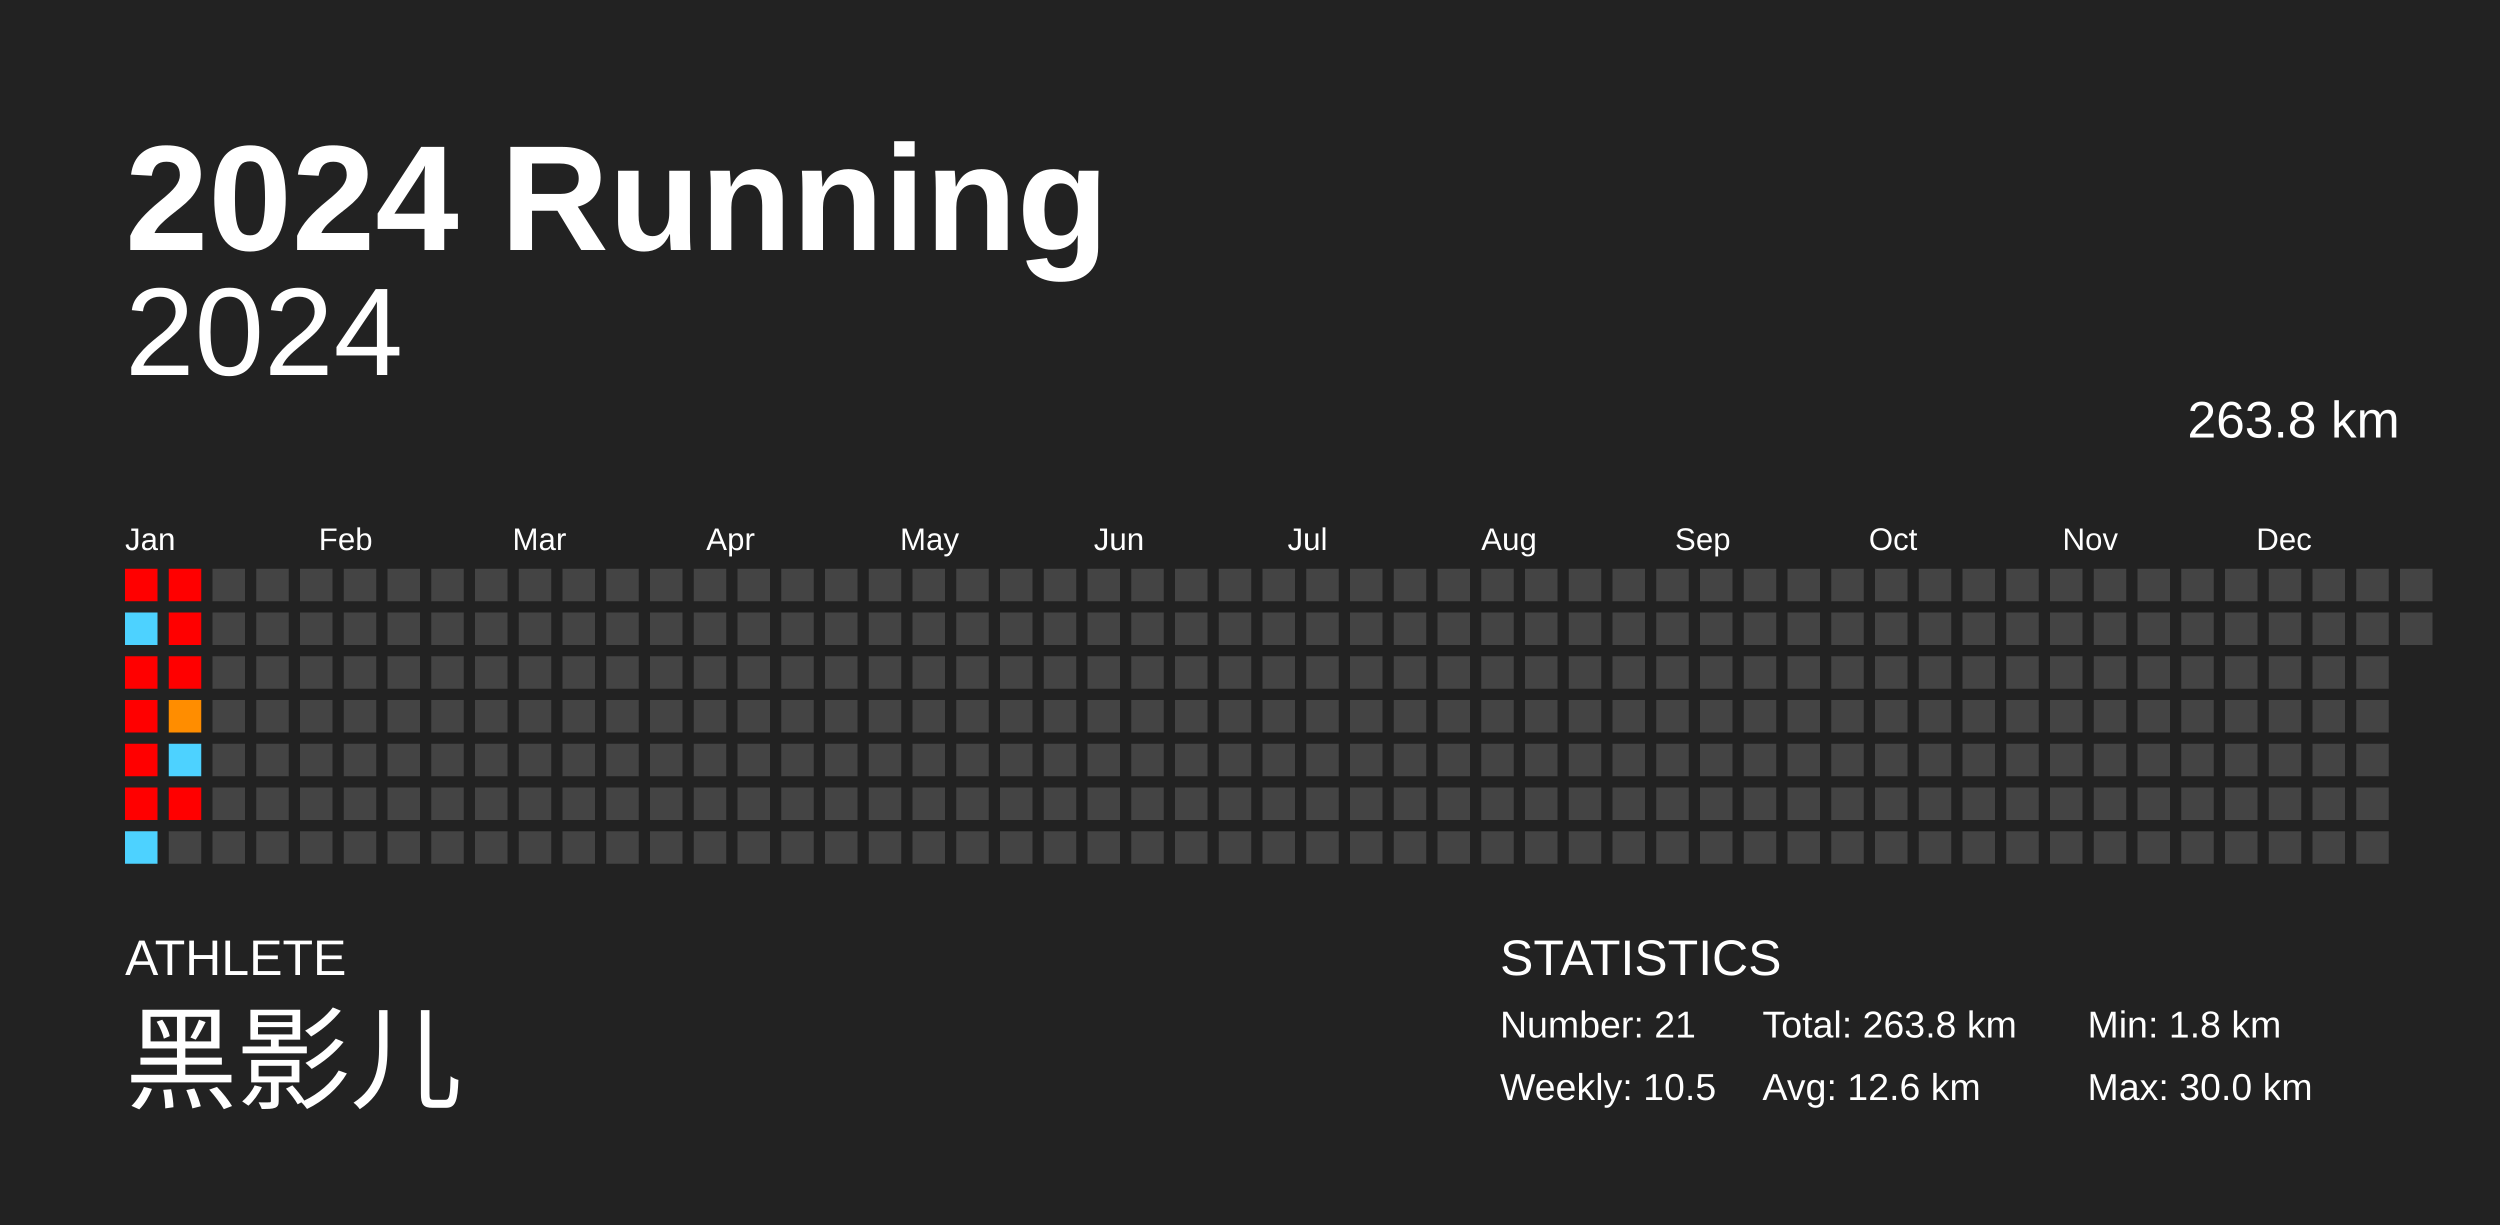
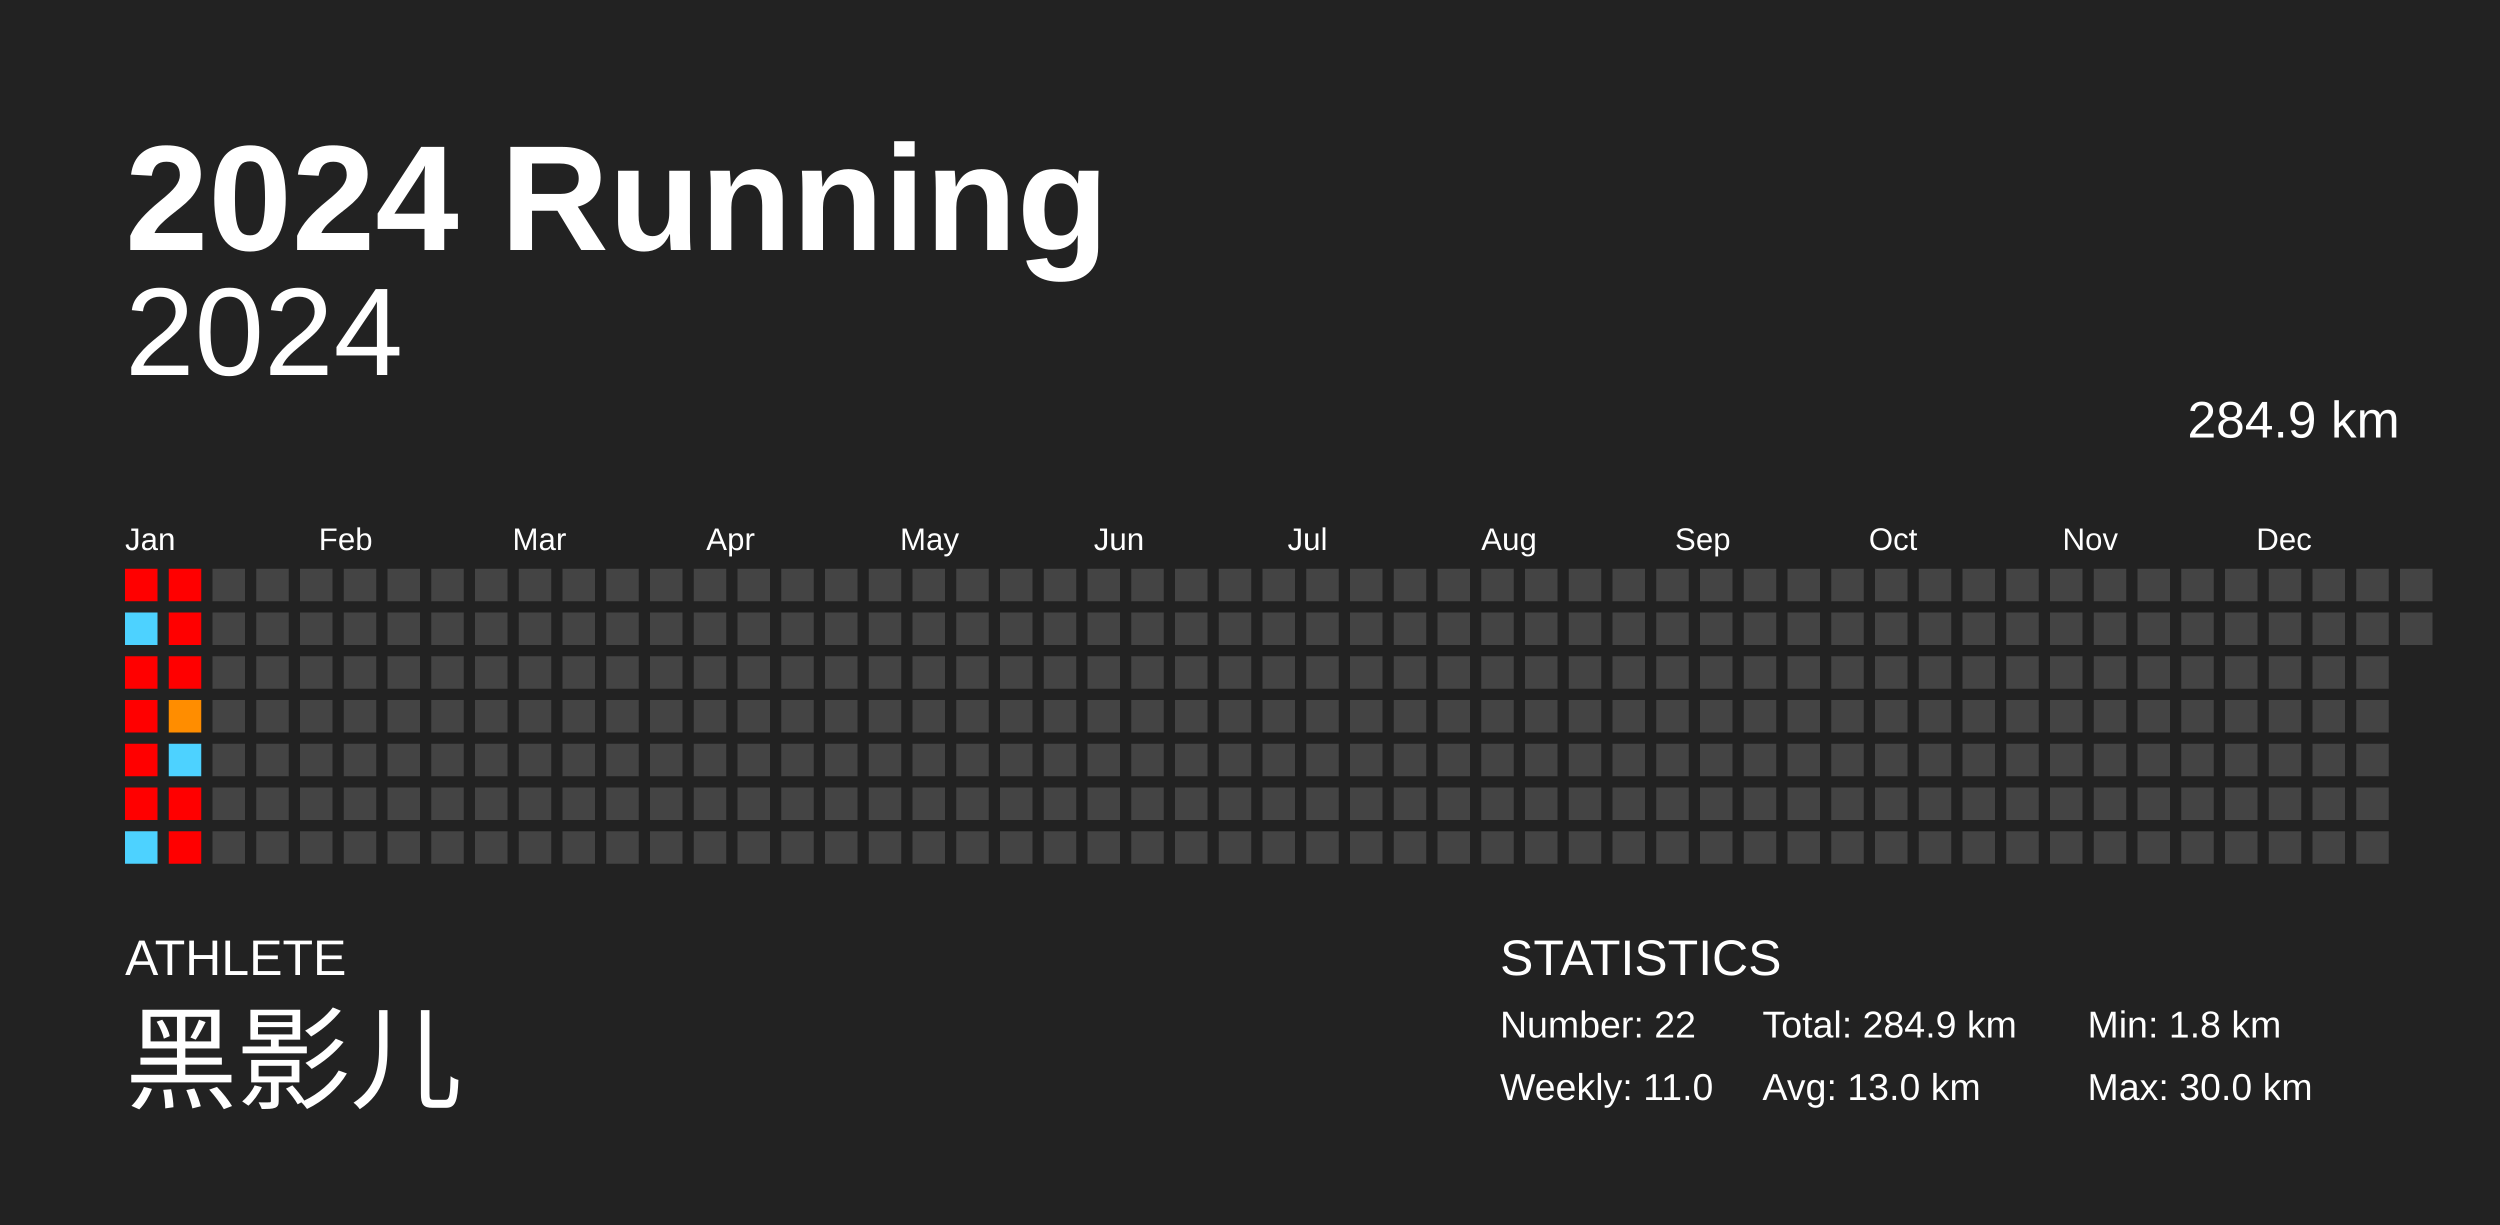
<svg xmlns="http://www.w3.org/2000/svg" baseProfile="full" height="98mm" version="1.1" viewBox="0,0,200,98" width="200mm">
  <defs />
  <rect fill="#222222" height="98" width="200" x="0" y="0" />
  <text fill="#FFFFFF" style="font-size:12px; font-family:Arial; font-weight:bold;" x="10" y="20">2024 Running</text>
  <text fill="#FFFFFF" style="font-size:4px; font-family:Arial" x="10" y="78">ATHLETE</text>
  <text fill="#FFFFFF" style="font-size:9px; font-family:Arial" x="10" y="88">黑影儿</text>
  <text fill="#FFFFFF" style="font-size:4px; font-family:Arial" x="120" y="78">STATISTICS</text>
-   <text fill="#FFFFFF" style="font-size:3px; font-family:Arial" x="120" y="83">Number: 21</text>
-   <text fill="#FFFFFF" style="font-size:3px; font-family:Arial" x="120" y="88">Weekly: 10.5</text>
-   <text fill="#FFFFFF" style="font-size:3px; font-family:Arial" x="141" y="83">Total: 263.8 km</text>
-   <text fill="#FFFFFF" style="font-size:3px; font-family:Arial" x="141" y="88">Avg: 12.6 km</text>
+   <text fill="#FFFFFF" style="font-size:3px; font-family:Arial" x="120" y="83">Number: 22</text>
+   <text fill="#FFFFFF" style="font-size:3px; font-family:Arial" x="120" y="88">Weekly: 11.0</text>
+   <text fill="#FFFFFF" style="font-size:3px; font-family:Arial" x="141" y="83">Total: 284.9 km</text>
+   <text fill="#FFFFFF" style="font-size:3px; font-family:Arial" x="141" y="88">Avg: 13.0 km</text>
  <text fill="#FFFFFF" style="font-size:3px; font-family:Arial" x="167" y="83">Min: 1.8 km</text>
  <text fill="#FFFFFF" style="font-size:3px; font-family:Arial" x="167" y="88">Max: 30.0 km</text>
  <text alignment-baseline="hanging" fill="#FFFFFF" style="font-size:10.0px; font-family:Arial;" x="10" y="30">2024</text>
-   <text alignment-baseline="hanging" fill="#FFFFFF" style="font-size:4.125px; font-family:Arial;" x="175" y="35">263.8 km</text>
+   <text alignment-baseline="hanging" fill="#FFFFFF" style="font-size:4.125px; font-family:Arial;" x="175" y="35">284.9 km</text>
  <text fill="#FFFFFF" style="font-size:2.5px; font-family:Arial" x="10.0" y="44">Jan</text>
  <text fill="#FFFFFF" style="font-size:2.5px; font-family:Arial" x="25.5" y="44">Feb</text>
  <text fill="#FFFFFF" style="font-size:2.5px; font-family:Arial" x="41.0" y="44">Mar</text>
  <text fill="#FFFFFF" style="font-size:2.5px; font-family:Arial" x="56.5" y="44">Apr</text>
  <text fill="#FFFFFF" style="font-size:2.5px; font-family:Arial" x="72.0" y="44">May</text>
  <text fill="#FFFFFF" style="font-size:2.5px; font-family:Arial" x="87.5" y="44">Jun</text>
  <text fill="#FFFFFF" style="font-size:2.5px; font-family:Arial" x="103.0" y="44">Jul</text>
  <text fill="#FFFFFF" style="font-size:2.5px; font-family:Arial" x="118.5" y="44">Aug</text>
  <text fill="#FFFFFF" style="font-size:2.5px; font-family:Arial" x="134.0" y="44">Sep</text>
  <text fill="#FFFFFF" style="font-size:2.5px; font-family:Arial" x="149.5" y="44">Oct</text>
  <text fill="#FFFFFF" style="font-size:2.5px; font-family:Arial" x="165.0" y="44">Nov</text>
  <text fill="#FFFFFF" style="font-size:2.5px; font-family:Arial" x="180.5" y="44">Dec</text>
  <rect fill="red" height="2.6" width="2.6" x="10.0" y="45.5" />
  <rect fill="#4dd2ff" height="2.6" width="2.6" x="10.0" y="49.0" />
  <rect fill="red" height="2.6" width="2.6" x="10.0" y="52.5" />
  <rect fill="red" height="2.6" width="2.6" x="10.0" y="56.0" />
  <rect fill="red" height="2.6" width="2.6" x="10.0" y="59.5" />
  <rect fill="red" height="2.6" width="2.6" x="10.0" y="63.0" />
  <rect fill="#4dd2ff" height="2.6" width="2.6" x="10.0" y="66.5" />
  <rect fill="red" height="2.6" width="2.6" x="13.5" y="45.5" />
  <rect fill="red" height="2.6" width="2.6" x="13.5" y="49.0" />
  <rect fill="red" height="2.6" width="2.6" x="13.5" y="52.5" />
  <rect fill="#ff8d00" height="2.6" width="2.6" x="13.5" y="56.0" />
  <rect fill="#4dd2ff" height="2.6" width="2.6" x="13.5" y="59.5" />
  <rect fill="red" height="2.6" width="2.6" x="13.5" y="63.0" />
-   <rect fill="#444444" height="2.6" width="2.6" x="13.5" y="66.5" />
+   <rect fill="red" height="2.6" width="2.6" x="13.5" y="66.5" />
  <rect fill="#444444" height="2.6" width="2.6" x="17.0" y="45.5" />
  <rect fill="#444444" height="2.6" width="2.6" x="17.0" y="49.0" />
  <rect fill="#444444" height="2.6" width="2.6" x="17.0" y="52.5" />
  <rect fill="#444444" height="2.6" width="2.6" x="17.0" y="56.0" />
  <rect fill="#444444" height="2.6" width="2.6" x="17.0" y="59.5" />
  <rect fill="#444444" height="2.6" width="2.6" x="17.0" y="63.0" />
  <rect fill="#444444" height="2.6" width="2.6" x="17.0" y="66.5" />
  <rect fill="#444444" height="2.6" width="2.6" x="20.5" y="45.5" />
  <rect fill="#444444" height="2.6" width="2.6" x="20.5" y="49.0" />
  <rect fill="#444444" height="2.6" width="2.6" x="20.5" y="52.5" />
  <rect fill="#444444" height="2.6" width="2.6" x="20.5" y="56.0" />
  <rect fill="#444444" height="2.6" width="2.6" x="20.5" y="59.5" />
  <rect fill="#444444" height="2.6" width="2.6" x="20.5" y="63.0" />
  <rect fill="#444444" height="2.6" width="2.6" x="20.5" y="66.5" />
  <rect fill="#444444" height="2.6" width="2.6" x="24.0" y="45.5" />
  <rect fill="#444444" height="2.6" width="2.6" x="24.0" y="49.0" />
  <rect fill="#444444" height="2.6" width="2.6" x="24.0" y="52.5" />
  <rect fill="#444444" height="2.6" width="2.6" x="24.0" y="56.0" />
  <rect fill="#444444" height="2.6" width="2.6" x="24.0" y="59.5" />
  <rect fill="#444444" height="2.6" width="2.6" x="24.0" y="63.0" />
  <rect fill="#444444" height="2.6" width="2.6" x="24.0" y="66.5" />
  <rect fill="#444444" height="2.6" width="2.6" x="27.5" y="45.5" />
  <rect fill="#444444" height="2.6" width="2.6" x="27.5" y="49.0" />
  <rect fill="#444444" height="2.6" width="2.6" x="27.5" y="52.5" />
  <rect fill="#444444" height="2.6" width="2.6" x="27.5" y="56.0" />
  <rect fill="#444444" height="2.6" width="2.6" x="27.5" y="59.5" />
  <rect fill="#444444" height="2.6" width="2.6" x="27.5" y="63.0" />
  <rect fill="#444444" height="2.6" width="2.6" x="27.5" y="66.5" />
  <rect fill="#444444" height="2.6" width="2.6" x="31.0" y="45.5" />
  <rect fill="#444444" height="2.6" width="2.6" x="31.0" y="49.0" />
  <rect fill="#444444" height="2.6" width="2.6" x="31.0" y="52.5" />
  <rect fill="#444444" height="2.6" width="2.6" x="31.0" y="56.0" />
  <rect fill="#444444" height="2.6" width="2.6" x="31.0" y="59.5" />
  <rect fill="#444444" height="2.6" width="2.6" x="31.0" y="63.0" />
  <rect fill="#444444" height="2.6" width="2.6" x="31.0" y="66.5" />
  <rect fill="#444444" height="2.6" width="2.6" x="34.5" y="45.5" />
  <rect fill="#444444" height="2.6" width="2.6" x="34.5" y="49.0" />
  <rect fill="#444444" height="2.6" width="2.6" x="34.5" y="52.5" />
  <rect fill="#444444" height="2.6" width="2.6" x="34.5" y="56.0" />
  <rect fill="#444444" height="2.6" width="2.6" x="34.5" y="59.5" />
  <rect fill="#444444" height="2.6" width="2.6" x="34.5" y="63.0" />
  <rect fill="#444444" height="2.6" width="2.6" x="34.5" y="66.5" />
  <rect fill="#444444" height="2.6" width="2.6" x="38.0" y="45.5" />
  <rect fill="#444444" height="2.6" width="2.6" x="38.0" y="49.0" />
  <rect fill="#444444" height="2.6" width="2.6" x="38.0" y="52.5" />
  <rect fill="#444444" height="2.6" width="2.6" x="38.0" y="56.0" />
  <rect fill="#444444" height="2.6" width="2.6" x="38.0" y="59.5" />
  <rect fill="#444444" height="2.6" width="2.6" x="38.0" y="63.0" />
  <rect fill="#444444" height="2.6" width="2.6" x="38.0" y="66.5" />
  <rect fill="#444444" height="2.6" width="2.6" x="41.5" y="45.5" />
  <rect fill="#444444" height="2.6" width="2.6" x="41.5" y="49.0" />
  <rect fill="#444444" height="2.6" width="2.6" x="41.5" y="52.5" />
  <rect fill="#444444" height="2.6" width="2.6" x="41.5" y="56.0" />
  <rect fill="#444444" height="2.6" width="2.6" x="41.5" y="59.5" />
  <rect fill="#444444" height="2.6" width="2.6" x="41.5" y="63.0" />
  <rect fill="#444444" height="2.6" width="2.6" x="41.5" y="66.5" />
  <rect fill="#444444" height="2.6" width="2.6" x="45.0" y="45.5" />
  <rect fill="#444444" height="2.6" width="2.6" x="45.0" y="49.0" />
  <rect fill="#444444" height="2.6" width="2.6" x="45.0" y="52.5" />
  <rect fill="#444444" height="2.6" width="2.6" x="45.0" y="56.0" />
  <rect fill="#444444" height="2.6" width="2.6" x="45.0" y="59.5" />
  <rect fill="#444444" height="2.6" width="2.6" x="45.0" y="63.0" />
  <rect fill="#444444" height="2.6" width="2.6" x="45.0" y="66.5" />
  <rect fill="#444444" height="2.6" width="2.6" x="48.5" y="45.5" />
  <rect fill="#444444" height="2.6" width="2.6" x="48.5" y="49.0" />
  <rect fill="#444444" height="2.6" width="2.6" x="48.5" y="52.5" />
  <rect fill="#444444" height="2.6" width="2.6" x="48.5" y="56.0" />
  <rect fill="#444444" height="2.6" width="2.6" x="48.5" y="59.5" />
  <rect fill="#444444" height="2.6" width="2.6" x="48.5" y="63.0" />
  <rect fill="#444444" height="2.6" width="2.6" x="48.5" y="66.5" />
  <rect fill="#444444" height="2.6" width="2.6" x="52.0" y="45.5" />
  <rect fill="#444444" height="2.6" width="2.6" x="52.0" y="49.0" />
  <rect fill="#444444" height="2.6" width="2.6" x="52.0" y="52.5" />
  <rect fill="#444444" height="2.6" width="2.6" x="52.0" y="56.0" />
  <rect fill="#444444" height="2.6" width="2.6" x="52.0" y="59.5" />
  <rect fill="#444444" height="2.6" width="2.6" x="52.0" y="63.0" />
  <rect fill="#444444" height="2.6" width="2.6" x="52.0" y="66.5" />
  <rect fill="#444444" height="2.6" width="2.6" x="55.5" y="45.5" />
  <rect fill="#444444" height="2.6" width="2.6" x="55.5" y="49.0" />
  <rect fill="#444444" height="2.6" width="2.6" x="55.5" y="52.5" />
  <rect fill="#444444" height="2.6" width="2.6" x="55.5" y="56.0" />
  <rect fill="#444444" height="2.6" width="2.6" x="55.5" y="59.5" />
  <rect fill="#444444" height="2.6" width="2.6" x="55.5" y="63.0" />
  <rect fill="#444444" height="2.6" width="2.6" x="55.5" y="66.5" />
  <rect fill="#444444" height="2.6" width="2.6" x="59.0" y="45.5" />
  <rect fill="#444444" height="2.6" width="2.6" x="59.0" y="49.0" />
  <rect fill="#444444" height="2.6" width="2.6" x="59.0" y="52.5" />
  <rect fill="#444444" height="2.6" width="2.6" x="59.0" y="56.0" />
  <rect fill="#444444" height="2.6" width="2.6" x="59.0" y="59.5" />
  <rect fill="#444444" height="2.6" width="2.6" x="59.0" y="63.0" />
  <rect fill="#444444" height="2.6" width="2.6" x="59.0" y="66.5" />
  <rect fill="#444444" height="2.6" width="2.6" x="62.5" y="45.5" />
  <rect fill="#444444" height="2.6" width="2.6" x="62.5" y="49.0" />
  <rect fill="#444444" height="2.6" width="2.6" x="62.5" y="52.5" />
  <rect fill="#444444" height="2.6" width="2.6" x="62.5" y="56.0" />
  <rect fill="#444444" height="2.6" width="2.6" x="62.5" y="59.5" />
  <rect fill="#444444" height="2.6" width="2.6" x="62.5" y="63.0" />
  <rect fill="#444444" height="2.6" width="2.6" x="62.5" y="66.5" />
  <rect fill="#444444" height="2.6" width="2.6" x="66.0" y="45.5" />
  <rect fill="#444444" height="2.6" width="2.6" x="66.0" y="49.0" />
  <rect fill="#444444" height="2.6" width="2.6" x="66.0" y="52.5" />
  <rect fill="#444444" height="2.6" width="2.6" x="66.0" y="56.0" />
  <rect fill="#444444" height="2.6" width="2.6" x="66.0" y="59.5" />
  <rect fill="#444444" height="2.6" width="2.6" x="66.0" y="63.0" />
  <rect fill="#444444" height="2.6" width="2.6" x="66.0" y="66.5" />
  <rect fill="#444444" height="2.6" width="2.6" x="69.5" y="45.5" />
  <rect fill="#444444" height="2.6" width="2.6" x="69.5" y="49.0" />
  <rect fill="#444444" height="2.6" width="2.6" x="69.5" y="52.5" />
  <rect fill="#444444" height="2.6" width="2.6" x="69.5" y="56.0" />
  <rect fill="#444444" height="2.6" width="2.6" x="69.5" y="59.5" />
  <rect fill="#444444" height="2.6" width="2.6" x="69.5" y="63.0" />
  <rect fill="#444444" height="2.6" width="2.6" x="69.5" y="66.5" />
  <rect fill="#444444" height="2.6" width="2.6" x="73.0" y="45.5" />
  <rect fill="#444444" height="2.6" width="2.6" x="73.0" y="49.0" />
  <rect fill="#444444" height="2.6" width="2.6" x="73.0" y="52.5" />
  <rect fill="#444444" height="2.6" width="2.6" x="73.0" y="56.0" />
  <rect fill="#444444" height="2.6" width="2.6" x="73.0" y="59.5" />
  <rect fill="#444444" height="2.6" width="2.6" x="73.0" y="63.0" />
  <rect fill="#444444" height="2.6" width="2.6" x="73.0" y="66.5" />
  <rect fill="#444444" height="2.6" width="2.6" x="76.5" y="45.5" />
  <rect fill="#444444" height="2.6" width="2.6" x="76.5" y="49.0" />
  <rect fill="#444444" height="2.6" width="2.6" x="76.5" y="52.5" />
  <rect fill="#444444" height="2.6" width="2.6" x="76.5" y="56.0" />
  <rect fill="#444444" height="2.6" width="2.6" x="76.5" y="59.5" />
  <rect fill="#444444" height="2.6" width="2.6" x="76.5" y="63.0" />
  <rect fill="#444444" height="2.6" width="2.6" x="76.5" y="66.5" />
  <rect fill="#444444" height="2.6" width="2.6" x="80.0" y="45.5" />
  <rect fill="#444444" height="2.6" width="2.6" x="80.0" y="49.0" />
  <rect fill="#444444" height="2.6" width="2.6" x="80.0" y="52.5" />
  <rect fill="#444444" height="2.6" width="2.6" x="80.0" y="56.0" />
  <rect fill="#444444" height="2.6" width="2.6" x="80.0" y="59.5" />
  <rect fill="#444444" height="2.6" width="2.6" x="80.0" y="63.0" />
  <rect fill="#444444" height="2.6" width="2.6" x="80.0" y="66.5" />
  <rect fill="#444444" height="2.6" width="2.6" x="83.5" y="45.5" />
  <rect fill="#444444" height="2.6" width="2.6" x="83.5" y="49.0" />
  <rect fill="#444444" height="2.6" width="2.6" x="83.5" y="52.5" />
  <rect fill="#444444" height="2.6" width="2.6" x="83.5" y="56.0" />
  <rect fill="#444444" height="2.6" width="2.6" x="83.5" y="59.5" />
  <rect fill="#444444" height="2.6" width="2.6" x="83.5" y="63.0" />
  <rect fill="#444444" height="2.6" width="2.6" x="83.5" y="66.5" />
  <rect fill="#444444" height="2.6" width="2.6" x="87.0" y="45.5" />
  <rect fill="#444444" height="2.6" width="2.6" x="87.0" y="49.0" />
  <rect fill="#444444" height="2.6" width="2.6" x="87.0" y="52.5" />
  <rect fill="#444444" height="2.6" width="2.6" x="87.0" y="56.0" />
  <rect fill="#444444" height="2.6" width="2.6" x="87.0" y="59.5" />
  <rect fill="#444444" height="2.6" width="2.6" x="87.0" y="63.0" />
  <rect fill="#444444" height="2.6" width="2.6" x="87.0" y="66.5" />
  <rect fill="#444444" height="2.6" width="2.6" x="90.5" y="45.5" />
  <rect fill="#444444" height="2.6" width="2.6" x="90.5" y="49.0" />
  <rect fill="#444444" height="2.6" width="2.6" x="90.5" y="52.5" />
  <rect fill="#444444" height="2.6" width="2.6" x="90.5" y="56.0" />
  <rect fill="#444444" height="2.6" width="2.6" x="90.5" y="59.5" />
  <rect fill="#444444" height="2.6" width="2.6" x="90.5" y="63.0" />
  <rect fill="#444444" height="2.6" width="2.6" x="90.5" y="66.5" />
  <rect fill="#444444" height="2.6" width="2.6" x="94.0" y="45.5" />
  <rect fill="#444444" height="2.6" width="2.6" x="94.0" y="49.0" />
  <rect fill="#444444" height="2.6" width="2.6" x="94.0" y="52.5" />
  <rect fill="#444444" height="2.6" width="2.6" x="94.0" y="56.0" />
  <rect fill="#444444" height="2.6" width="2.6" x="94.0" y="59.5" />
  <rect fill="#444444" height="2.6" width="2.6" x="94.0" y="63.0" />
  <rect fill="#444444" height="2.6" width="2.6" x="94.0" y="66.5" />
  <rect fill="#444444" height="2.6" width="2.6" x="97.5" y="45.5" />
  <rect fill="#444444" height="2.6" width="2.6" x="97.5" y="49.0" />
  <rect fill="#444444" height="2.6" width="2.6" x="97.5" y="52.5" />
  <rect fill="#444444" height="2.6" width="2.6" x="97.5" y="56.0" />
  <rect fill="#444444" height="2.6" width="2.6" x="97.5" y="59.5" />
  <rect fill="#444444" height="2.6" width="2.6" x="97.5" y="63.0" />
  <rect fill="#444444" height="2.6" width="2.6" x="97.5" y="66.5" />
  <rect fill="#444444" height="2.6" width="2.6" x="101.0" y="45.5" />
  <rect fill="#444444" height="2.6" width="2.6" x="101.0" y="49.0" />
  <rect fill="#444444" height="2.6" width="2.6" x="101.0" y="52.5" />
  <rect fill="#444444" height="2.6" width="2.6" x="101.0" y="56.0" />
  <rect fill="#444444" height="2.6" width="2.6" x="101.0" y="59.5" />
  <rect fill="#444444" height="2.6" width="2.6" x="101.0" y="63.0" />
  <rect fill="#444444" height="2.6" width="2.6" x="101.0" y="66.5" />
  <rect fill="#444444" height="2.6" width="2.6" x="104.5" y="45.5" />
  <rect fill="#444444" height="2.6" width="2.6" x="104.5" y="49.0" />
  <rect fill="#444444" height="2.6" width="2.6" x="104.5" y="52.5" />
  <rect fill="#444444" height="2.6" width="2.6" x="104.5" y="56.0" />
  <rect fill="#444444" height="2.6" width="2.6" x="104.5" y="59.5" />
  <rect fill="#444444" height="2.6" width="2.6" x="104.5" y="63.0" />
  <rect fill="#444444" height="2.6" width="2.6" x="104.5" y="66.5" />
  <rect fill="#444444" height="2.6" width="2.6" x="108.0" y="45.5" />
  <rect fill="#444444" height="2.6" width="2.6" x="108.0" y="49.0" />
  <rect fill="#444444" height="2.6" width="2.6" x="108.0" y="52.5" />
  <rect fill="#444444" height="2.6" width="2.6" x="108.0" y="56.0" />
  <rect fill="#444444" height="2.6" width="2.6" x="108.0" y="59.5" />
  <rect fill="#444444" height="2.6" width="2.6" x="108.0" y="63.0" />
  <rect fill="#444444" height="2.6" width="2.6" x="108.0" y="66.5" />
  <rect fill="#444444" height="2.6" width="2.6" x="111.5" y="45.5" />
  <rect fill="#444444" height="2.6" width="2.6" x="111.5" y="49.0" />
  <rect fill="#444444" height="2.6" width="2.6" x="111.5" y="52.5" />
  <rect fill="#444444" height="2.6" width="2.6" x="111.5" y="56.0" />
  <rect fill="#444444" height="2.6" width="2.6" x="111.5" y="59.5" />
  <rect fill="#444444" height="2.6" width="2.6" x="111.5" y="63.0" />
  <rect fill="#444444" height="2.6" width="2.6" x="111.5" y="66.5" />
  <rect fill="#444444" height="2.6" width="2.6" x="115.0" y="45.5" />
  <rect fill="#444444" height="2.6" width="2.6" x="115.0" y="49.0" />
  <rect fill="#444444" height="2.6" width="2.6" x="115.0" y="52.5" />
  <rect fill="#444444" height="2.6" width="2.6" x="115.0" y="56.0" />
  <rect fill="#444444" height="2.6" width="2.6" x="115.0" y="59.5" />
  <rect fill="#444444" height="2.6" width="2.6" x="115.0" y="63.0" />
  <rect fill="#444444" height="2.6" width="2.6" x="115.0" y="66.5" />
  <rect fill="#444444" height="2.6" width="2.6" x="118.5" y="45.5" />
  <rect fill="#444444" height="2.6" width="2.6" x="118.5" y="49.0" />
  <rect fill="#444444" height="2.6" width="2.6" x="118.5" y="52.5" />
  <rect fill="#444444" height="2.6" width="2.6" x="118.5" y="56.0" />
  <rect fill="#444444" height="2.6" width="2.6" x="118.5" y="59.5" />
  <rect fill="#444444" height="2.6" width="2.6" x="118.5" y="63.0" />
  <rect fill="#444444" height="2.6" width="2.6" x="118.5" y="66.5" />
  <rect fill="#444444" height="2.6" width="2.6" x="122.0" y="45.5" />
  <rect fill="#444444" height="2.6" width="2.6" x="122.0" y="49.0" />
  <rect fill="#444444" height="2.6" width="2.6" x="122.0" y="52.5" />
  <rect fill="#444444" height="2.6" width="2.6" x="122.0" y="56.0" />
  <rect fill="#444444" height="2.6" width="2.6" x="122.0" y="59.5" />
  <rect fill="#444444" height="2.6" width="2.6" x="122.0" y="63.0" />
  <rect fill="#444444" height="2.6" width="2.6" x="122.0" y="66.5" />
  <rect fill="#444444" height="2.6" width="2.6" x="125.5" y="45.5" />
  <rect fill="#444444" height="2.6" width="2.6" x="125.5" y="49.0" />
  <rect fill="#444444" height="2.6" width="2.6" x="125.5" y="52.5" />
  <rect fill="#444444" height="2.6" width="2.6" x="125.5" y="56.0" />
  <rect fill="#444444" height="2.6" width="2.6" x="125.5" y="59.5" />
  <rect fill="#444444" height="2.6" width="2.6" x="125.5" y="63.0" />
  <rect fill="#444444" height="2.6" width="2.6" x="125.5" y="66.5" />
  <rect fill="#444444" height="2.6" width="2.6" x="129.0" y="45.5" />
  <rect fill="#444444" height="2.6" width="2.6" x="129.0" y="49.0" />
  <rect fill="#444444" height="2.6" width="2.6" x="129.0" y="52.5" />
  <rect fill="#444444" height="2.6" width="2.6" x="129.0" y="56.0" />
  <rect fill="#444444" height="2.6" width="2.6" x="129.0" y="59.5" />
  <rect fill="#444444" height="2.6" width="2.6" x="129.0" y="63.0" />
  <rect fill="#444444" height="2.6" width="2.6" x="129.0" y="66.5" />
  <rect fill="#444444" height="2.6" width="2.6" x="132.5" y="45.5" />
  <rect fill="#444444" height="2.6" width="2.6" x="132.5" y="49.0" />
  <rect fill="#444444" height="2.6" width="2.6" x="132.5" y="52.5" />
  <rect fill="#444444" height="2.6" width="2.6" x="132.5" y="56.0" />
  <rect fill="#444444" height="2.6" width="2.6" x="132.5" y="59.5" />
  <rect fill="#444444" height="2.6" width="2.6" x="132.5" y="63.0" />
  <rect fill="#444444" height="2.6" width="2.6" x="132.5" y="66.5" />
  <rect fill="#444444" height="2.6" width="2.6" x="136.0" y="45.5" />
  <rect fill="#444444" height="2.6" width="2.6" x="136.0" y="49.0" />
  <rect fill="#444444" height="2.6" width="2.6" x="136.0" y="52.5" />
  <rect fill="#444444" height="2.6" width="2.6" x="136.0" y="56.0" />
  <rect fill="#444444" height="2.6" width="2.6" x="136.0" y="59.5" />
  <rect fill="#444444" height="2.6" width="2.6" x="136.0" y="63.0" />
  <rect fill="#444444" height="2.6" width="2.6" x="136.0" y="66.5" />
  <rect fill="#444444" height="2.6" width="2.6" x="139.5" y="45.5" />
  <rect fill="#444444" height="2.6" width="2.6" x="139.5" y="49.0" />
  <rect fill="#444444" height="2.6" width="2.6" x="139.5" y="52.5" />
  <rect fill="#444444" height="2.6" width="2.6" x="139.5" y="56.0" />
  <rect fill="#444444" height="2.6" width="2.6" x="139.5" y="59.5" />
  <rect fill="#444444" height="2.6" width="2.6" x="139.5" y="63.0" />
  <rect fill="#444444" height="2.6" width="2.6" x="139.5" y="66.5" />
  <rect fill="#444444" height="2.6" width="2.6" x="143.0" y="45.5" />
  <rect fill="#444444" height="2.6" width="2.6" x="143.0" y="49.0" />
  <rect fill="#444444" height="2.6" width="2.6" x="143.0" y="52.5" />
  <rect fill="#444444" height="2.6" width="2.6" x="143.0" y="56.0" />
  <rect fill="#444444" height="2.6" width="2.6" x="143.0" y="59.5" />
  <rect fill="#444444" height="2.6" width="2.6" x="143.0" y="63.0" />
  <rect fill="#444444" height="2.6" width="2.6" x="143.0" y="66.5" />
  <rect fill="#444444" height="2.6" width="2.6" x="146.5" y="45.5" />
  <rect fill="#444444" height="2.6" width="2.6" x="146.5" y="49.0" />
  <rect fill="#444444" height="2.6" width="2.6" x="146.5" y="52.5" />
  <rect fill="#444444" height="2.6" width="2.6" x="146.5" y="56.0" />
  <rect fill="#444444" height="2.6" width="2.6" x="146.5" y="59.5" />
  <rect fill="#444444" height="2.6" width="2.6" x="146.5" y="63.0" />
  <rect fill="#444444" height="2.6" width="2.6" x="146.5" y="66.5" />
  <rect fill="#444444" height="2.6" width="2.6" x="150.0" y="45.5" />
  <rect fill="#444444" height="2.6" width="2.6" x="150.0" y="49.0" />
  <rect fill="#444444" height="2.6" width="2.6" x="150.0" y="52.5" />
  <rect fill="#444444" height="2.6" width="2.6" x="150.0" y="56.0" />
  <rect fill="#444444" height="2.6" width="2.6" x="150.0" y="59.5" />
  <rect fill="#444444" height="2.6" width="2.6" x="150.0" y="63.0" />
  <rect fill="#444444" height="2.6" width="2.6" x="150.0" y="66.5" />
  <rect fill="#444444" height="2.6" width="2.6" x="153.5" y="45.5" />
  <rect fill="#444444" height="2.6" width="2.6" x="153.5" y="49.0" />
  <rect fill="#444444" height="2.6" width="2.6" x="153.5" y="52.5" />
  <rect fill="#444444" height="2.6" width="2.6" x="153.5" y="56.0" />
  <rect fill="#444444" height="2.6" width="2.6" x="153.5" y="59.5" />
  <rect fill="#444444" height="2.6" width="2.6" x="153.5" y="63.0" />
  <rect fill="#444444" height="2.6" width="2.6" x="153.5" y="66.5" />
  <rect fill="#444444" height="2.6" width="2.6" x="157.0" y="45.5" />
  <rect fill="#444444" height="2.6" width="2.6" x="157.0" y="49.0" />
  <rect fill="#444444" height="2.6" width="2.6" x="157.0" y="52.5" />
  <rect fill="#444444" height="2.6" width="2.6" x="157.0" y="56.0" />
  <rect fill="#444444" height="2.6" width="2.6" x="157.0" y="59.5" />
  <rect fill="#444444" height="2.6" width="2.6" x="157.0" y="63.0" />
  <rect fill="#444444" height="2.6" width="2.6" x="157.0" y="66.5" />
  <rect fill="#444444" height="2.6" width="2.6" x="160.5" y="45.5" />
  <rect fill="#444444" height="2.6" width="2.6" x="160.5" y="49.0" />
  <rect fill="#444444" height="2.6" width="2.6" x="160.5" y="52.5" />
  <rect fill="#444444" height="2.6" width="2.6" x="160.5" y="56.0" />
  <rect fill="#444444" height="2.6" width="2.6" x="160.5" y="59.5" />
  <rect fill="#444444" height="2.6" width="2.6" x="160.5" y="63.0" />
  <rect fill="#444444" height="2.6" width="2.6" x="160.5" y="66.5" />
  <rect fill="#444444" height="2.6" width="2.6" x="164.0" y="45.5" />
  <rect fill="#444444" height="2.6" width="2.6" x="164.0" y="49.0" />
  <rect fill="#444444" height="2.6" width="2.6" x="164.0" y="52.5" />
  <rect fill="#444444" height="2.6" width="2.6" x="164.0" y="56.0" />
  <rect fill="#444444" height="2.6" width="2.6" x="164.0" y="59.5" />
  <rect fill="#444444" height="2.6" width="2.6" x="164.0" y="63.0" />
  <rect fill="#444444" height="2.6" width="2.6" x="164.0" y="66.5" />
  <rect fill="#444444" height="2.6" width="2.6" x="167.5" y="45.5" />
  <rect fill="#444444" height="2.6" width="2.6" x="167.5" y="49.0" />
  <rect fill="#444444" height="2.6" width="2.6" x="167.5" y="52.5" />
  <rect fill="#444444" height="2.6" width="2.6" x="167.5" y="56.0" />
  <rect fill="#444444" height="2.6" width="2.6" x="167.5" y="59.5" />
  <rect fill="#444444" height="2.6" width="2.6" x="167.5" y="63.0" />
  <rect fill="#444444" height="2.6" width="2.6" x="167.5" y="66.5" />
  <rect fill="#444444" height="2.6" width="2.6" x="171.0" y="45.5" />
  <rect fill="#444444" height="2.6" width="2.6" x="171.0" y="49.0" />
  <rect fill="#444444" height="2.6" width="2.6" x="171.0" y="52.5" />
  <rect fill="#444444" height="2.6" width="2.6" x="171.0" y="56.0" />
  <rect fill="#444444" height="2.6" width="2.6" x="171.0" y="59.5" />
  <rect fill="#444444" height="2.6" width="2.6" x="171.0" y="63.0" />
  <rect fill="#444444" height="2.6" width="2.6" x="171.0" y="66.5" />
  <rect fill="#444444" height="2.6" width="2.6" x="174.5" y="45.5" />
  <rect fill="#444444" height="2.6" width="2.6" x="174.5" y="49.0" />
  <rect fill="#444444" height="2.6" width="2.6" x="174.5" y="52.5" />
  <rect fill="#444444" height="2.6" width="2.6" x="174.5" y="56.0" />
  <rect fill="#444444" height="2.6" width="2.6" x="174.5" y="59.5" />
  <rect fill="#444444" height="2.6" width="2.6" x="174.5" y="63.0" />
  <rect fill="#444444" height="2.6" width="2.6" x="174.5" y="66.5" />
  <rect fill="#444444" height="2.6" width="2.6" x="178.0" y="45.5" />
  <rect fill="#444444" height="2.6" width="2.6" x="178.0" y="49.0" />
  <rect fill="#444444" height="2.6" width="2.6" x="178.0" y="52.5" />
  <rect fill="#444444" height="2.6" width="2.6" x="178.0" y="56.0" />
  <rect fill="#444444" height="2.6" width="2.6" x="178.0" y="59.5" />
  <rect fill="#444444" height="2.6" width="2.6" x="178.0" y="63.0" />
  <rect fill="#444444" height="2.6" width="2.6" x="178.0" y="66.5" />
  <rect fill="#444444" height="2.6" width="2.6" x="181.5" y="45.5" />
  <rect fill="#444444" height="2.6" width="2.6" x="181.5" y="49.0" />
  <rect fill="#444444" height="2.6" width="2.6" x="181.5" y="52.5" />
  <rect fill="#444444" height="2.6" width="2.6" x="181.5" y="56.0" />
  <rect fill="#444444" height="2.6" width="2.6" x="181.5" y="59.5" />
  <rect fill="#444444" height="2.6" width="2.6" x="181.5" y="63.0" />
  <rect fill="#444444" height="2.6" width="2.6" x="181.5" y="66.5" />
  <rect fill="#444444" height="2.6" width="2.6" x="185.0" y="45.5" />
  <rect fill="#444444" height="2.6" width="2.6" x="185.0" y="49.0" />
  <rect fill="#444444" height="2.6" width="2.6" x="185.0" y="52.5" />
  <rect fill="#444444" height="2.6" width="2.6" x="185.0" y="56.0" />
  <rect fill="#444444" height="2.6" width="2.6" x="185.0" y="59.5" />
  <rect fill="#444444" height="2.6" width="2.6" x="185.0" y="63.0" />
  <rect fill="#444444" height="2.6" width="2.6" x="185.0" y="66.5" />
  <rect fill="#444444" height="2.6" width="2.6" x="188.5" y="45.5" />
  <rect fill="#444444" height="2.6" width="2.6" x="188.5" y="49.0" />
  <rect fill="#444444" height="2.6" width="2.6" x="188.5" y="52.5" />
  <rect fill="#444444" height="2.6" width="2.6" x="188.5" y="56.0" />
  <rect fill="#444444" height="2.6" width="2.6" x="188.5" y="59.5" />
  <rect fill="#444444" height="2.6" width="2.6" x="188.5" y="63.0" />
  <rect fill="#444444" height="2.6" width="2.6" x="188.5" y="66.5" />
  <rect fill="#444444" height="2.6" width="2.6" x="192.0" y="45.5" />
  <rect fill="#444444" height="2.6" width="2.6" x="192.0" y="49.0" />
</svg>
